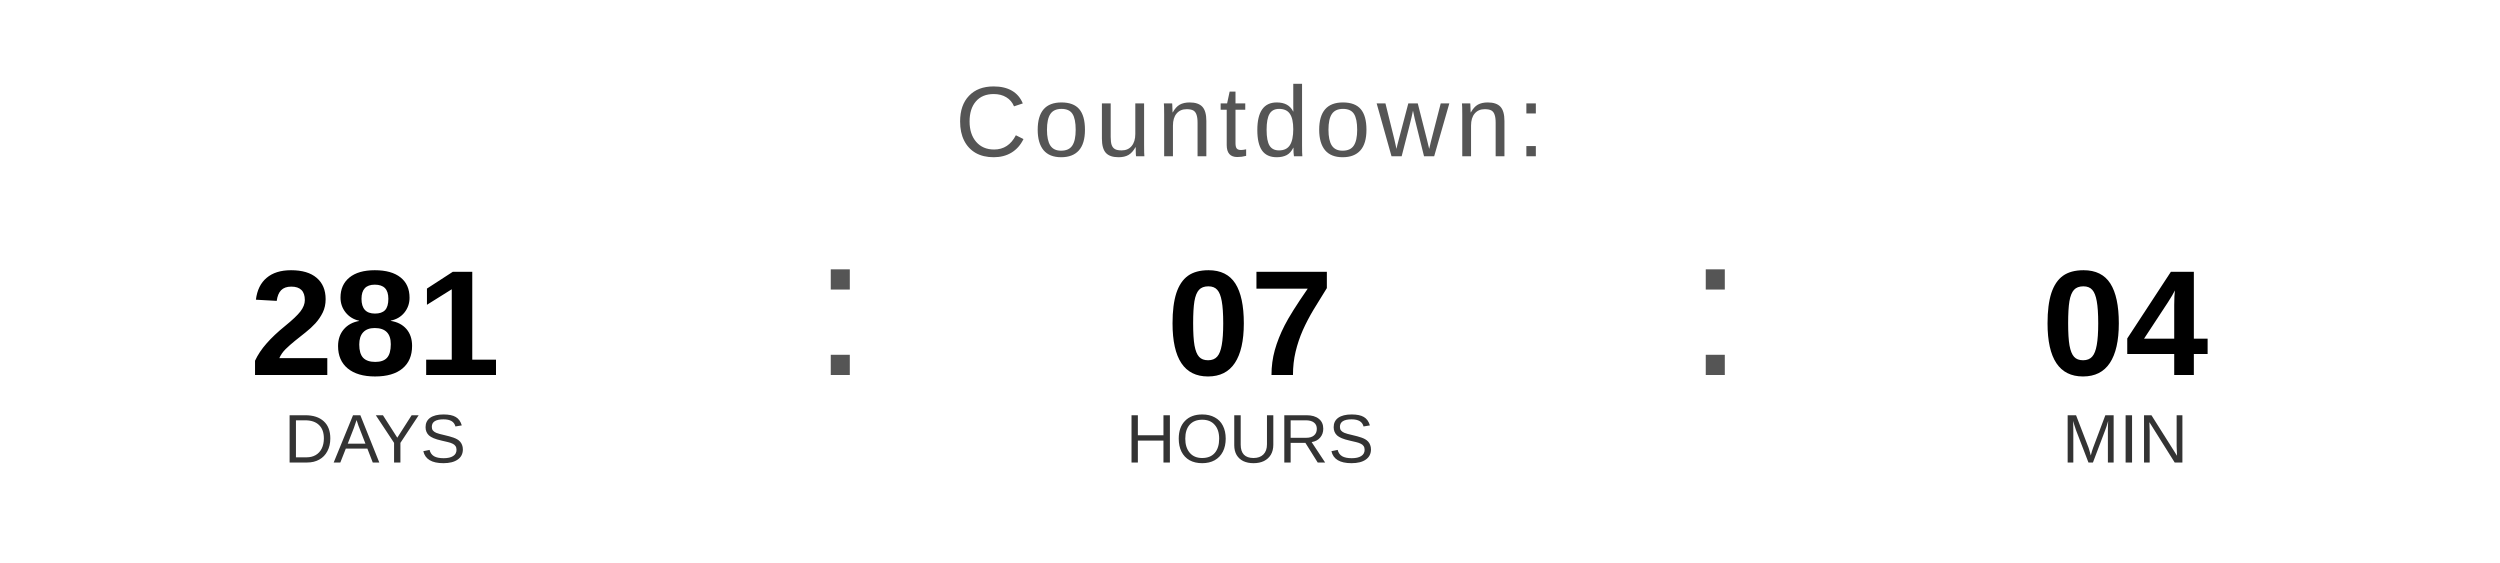
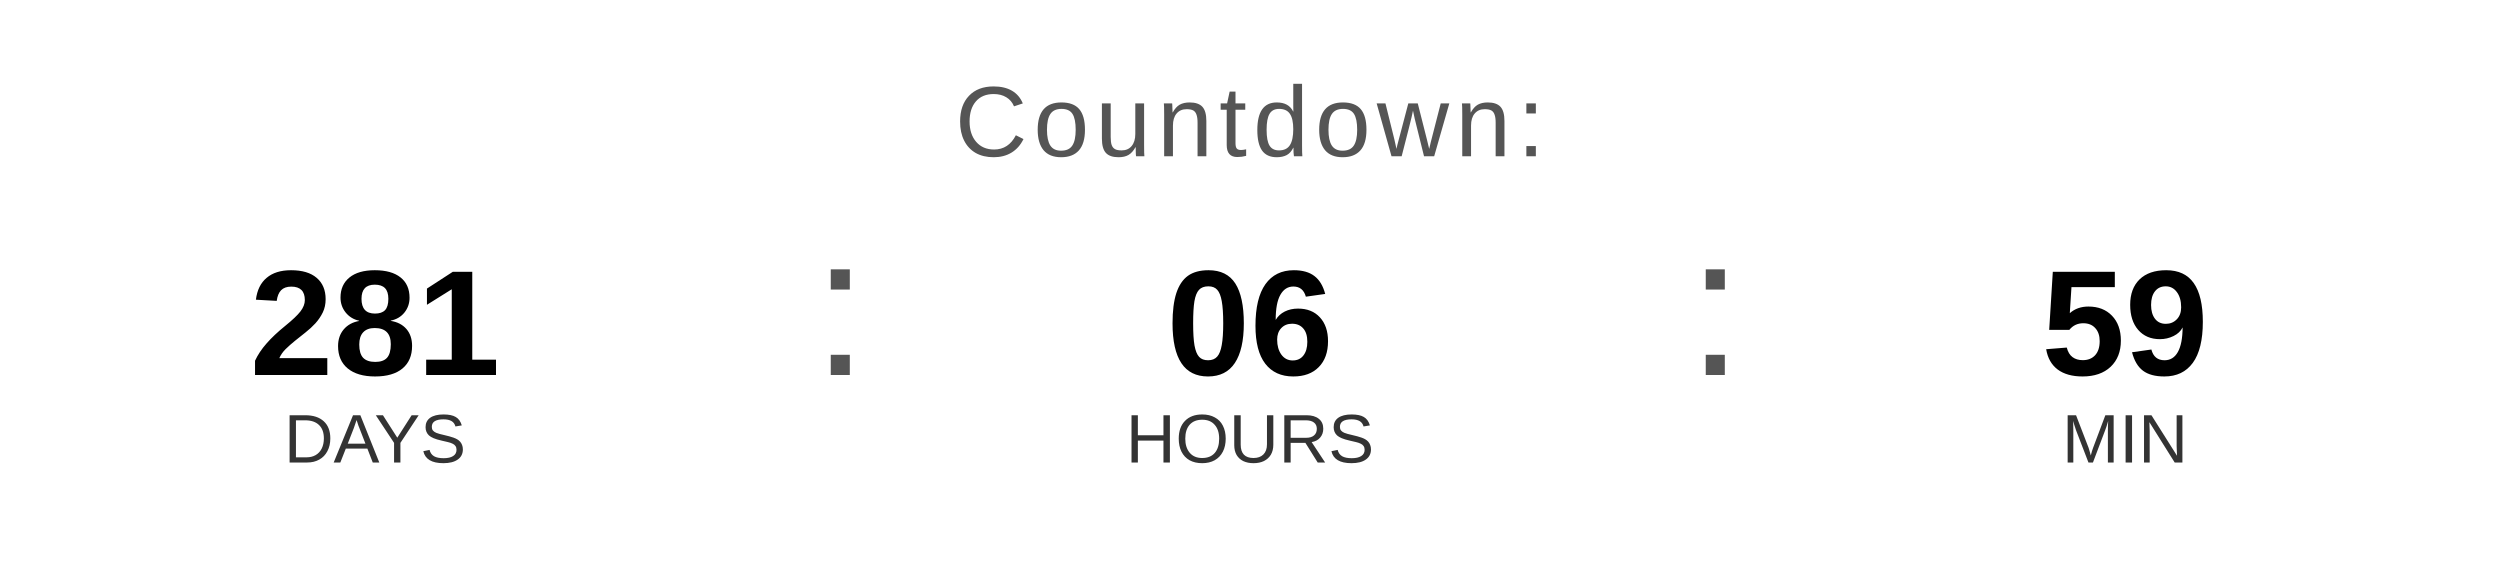
<svg xmlns="http://www.w3.org/2000/svg" width="400" height="90" viewBox="0 0 400 90">
  <text x="200" y="25" font-family="Arial, Helvetica, sans-serif" font-size="16" fill="#555555" text-anchor="middle" letter-spacing="1">
    Countdown:
  </text>
  <text x="60" y="60" font-family="Arial, Helvetica, sans-serif" font-size="24" font-weight="bold" fill="#000000" text-anchor="middle">281</text>
  <text x="60" y="74" font-family="Arial, Helvetica, sans-serif" font-size="11" fill="#333333" text-anchor="middle">DAYS</text>
  <text x="130" y="60" font-family="Arial, sans-serif" font-size="32" fill="#555555">:</text>
-   <text x="200" y="60" font-family="Arial, Helvetica, sans-serif" font-size="24" font-weight="bold" fill="#000000" text-anchor="middle">07</text>
+   <text x="200" y="60" font-family="Arial, Helvetica, sans-serif" font-size="24" font-weight="bold" fill="#000000" text-anchor="middle">06</text>
  <text x="200" y="74" font-family="Arial, Helvetica, sans-serif" font-size="11" fill="#333333" text-anchor="middle">HOURS</text>
  <text x="270" y="60" font-family="Arial, sans-serif" font-size="32" fill="#555555">:</text>
-   <text x="340" y="60" font-family="Arial, Helvetica, sans-serif" font-size="24" font-weight="bold" fill="#000000" text-anchor="middle">04</text>
+   <text x="340" y="60" font-family="Arial, Helvetica, sans-serif" font-size="24" font-weight="bold" fill="#000000" text-anchor="middle">59</text>
  <text x="340" y="74" font-family="Arial, Helvetica, sans-serif" font-size="11" fill="#333333" text-anchor="middle">MIN</text>
</svg>
